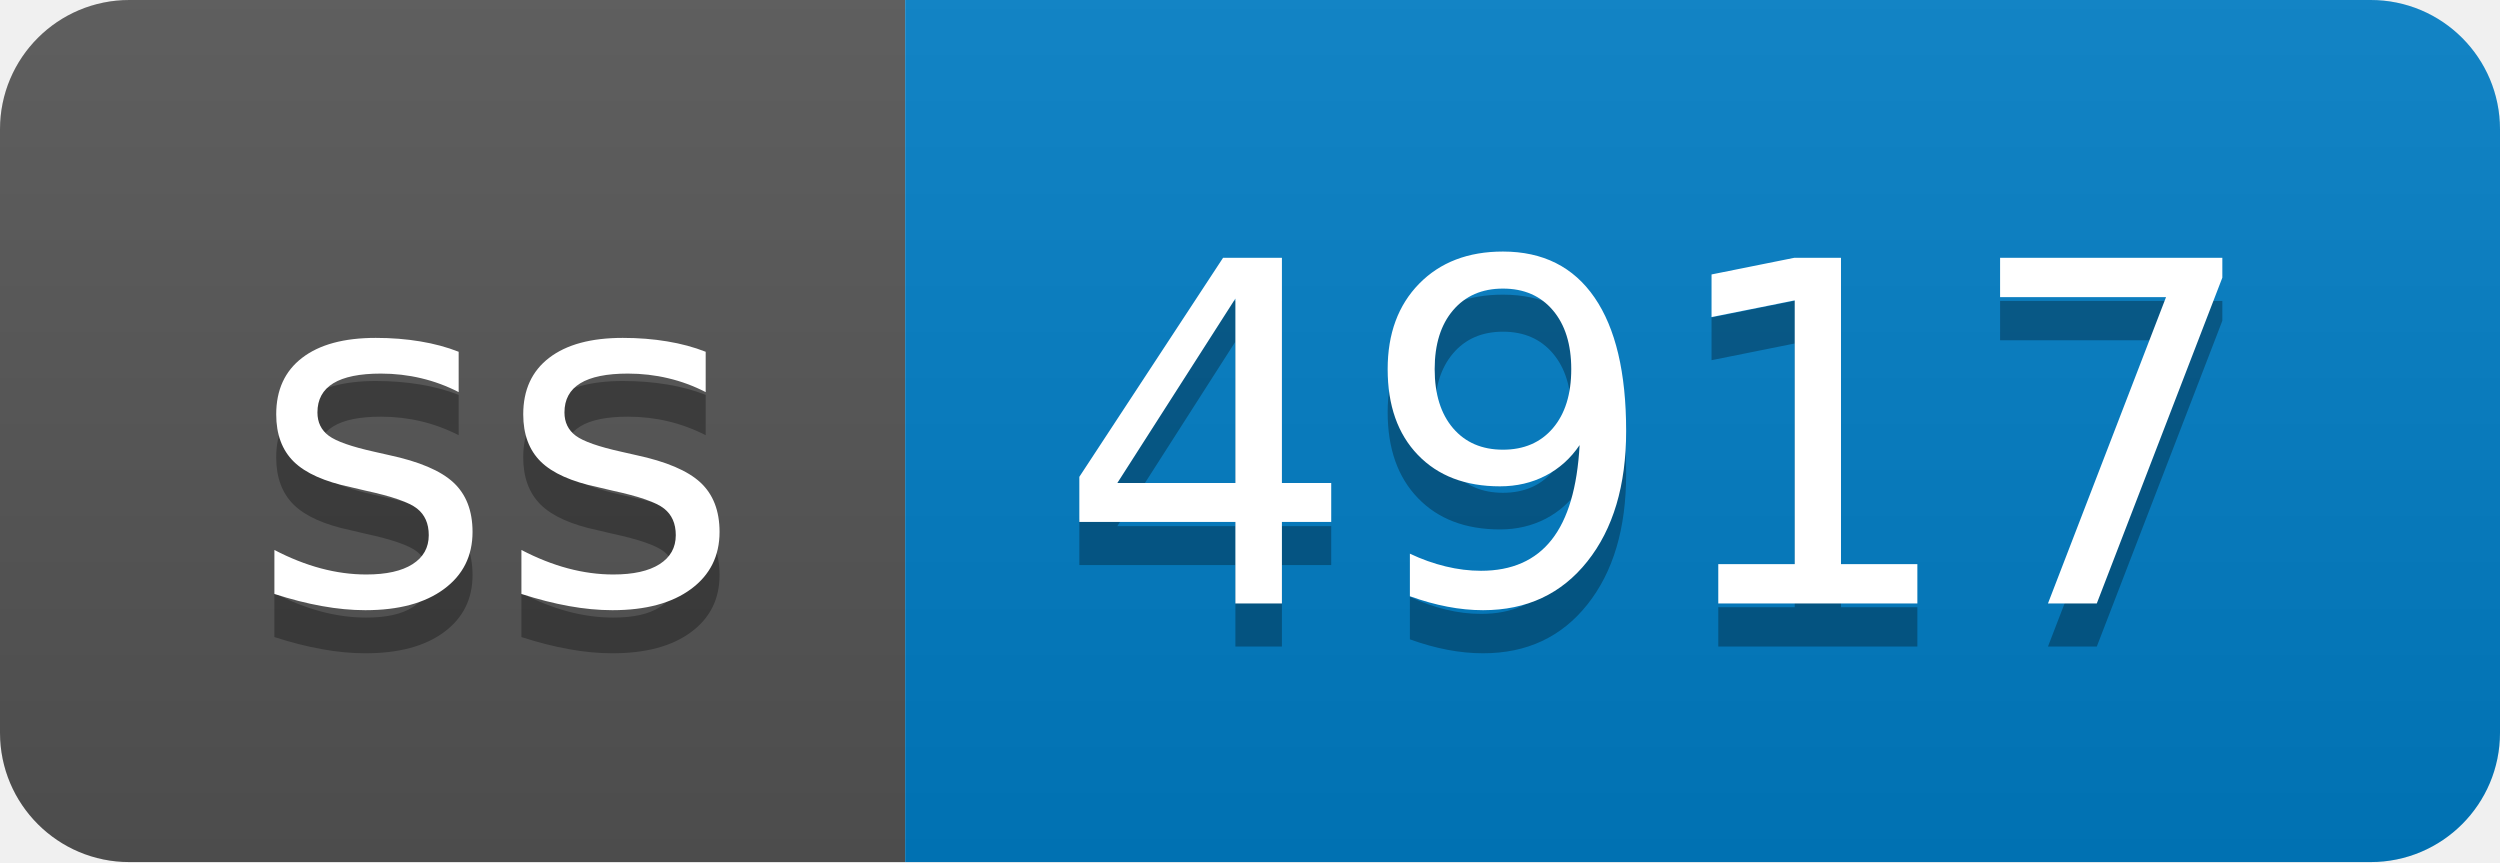
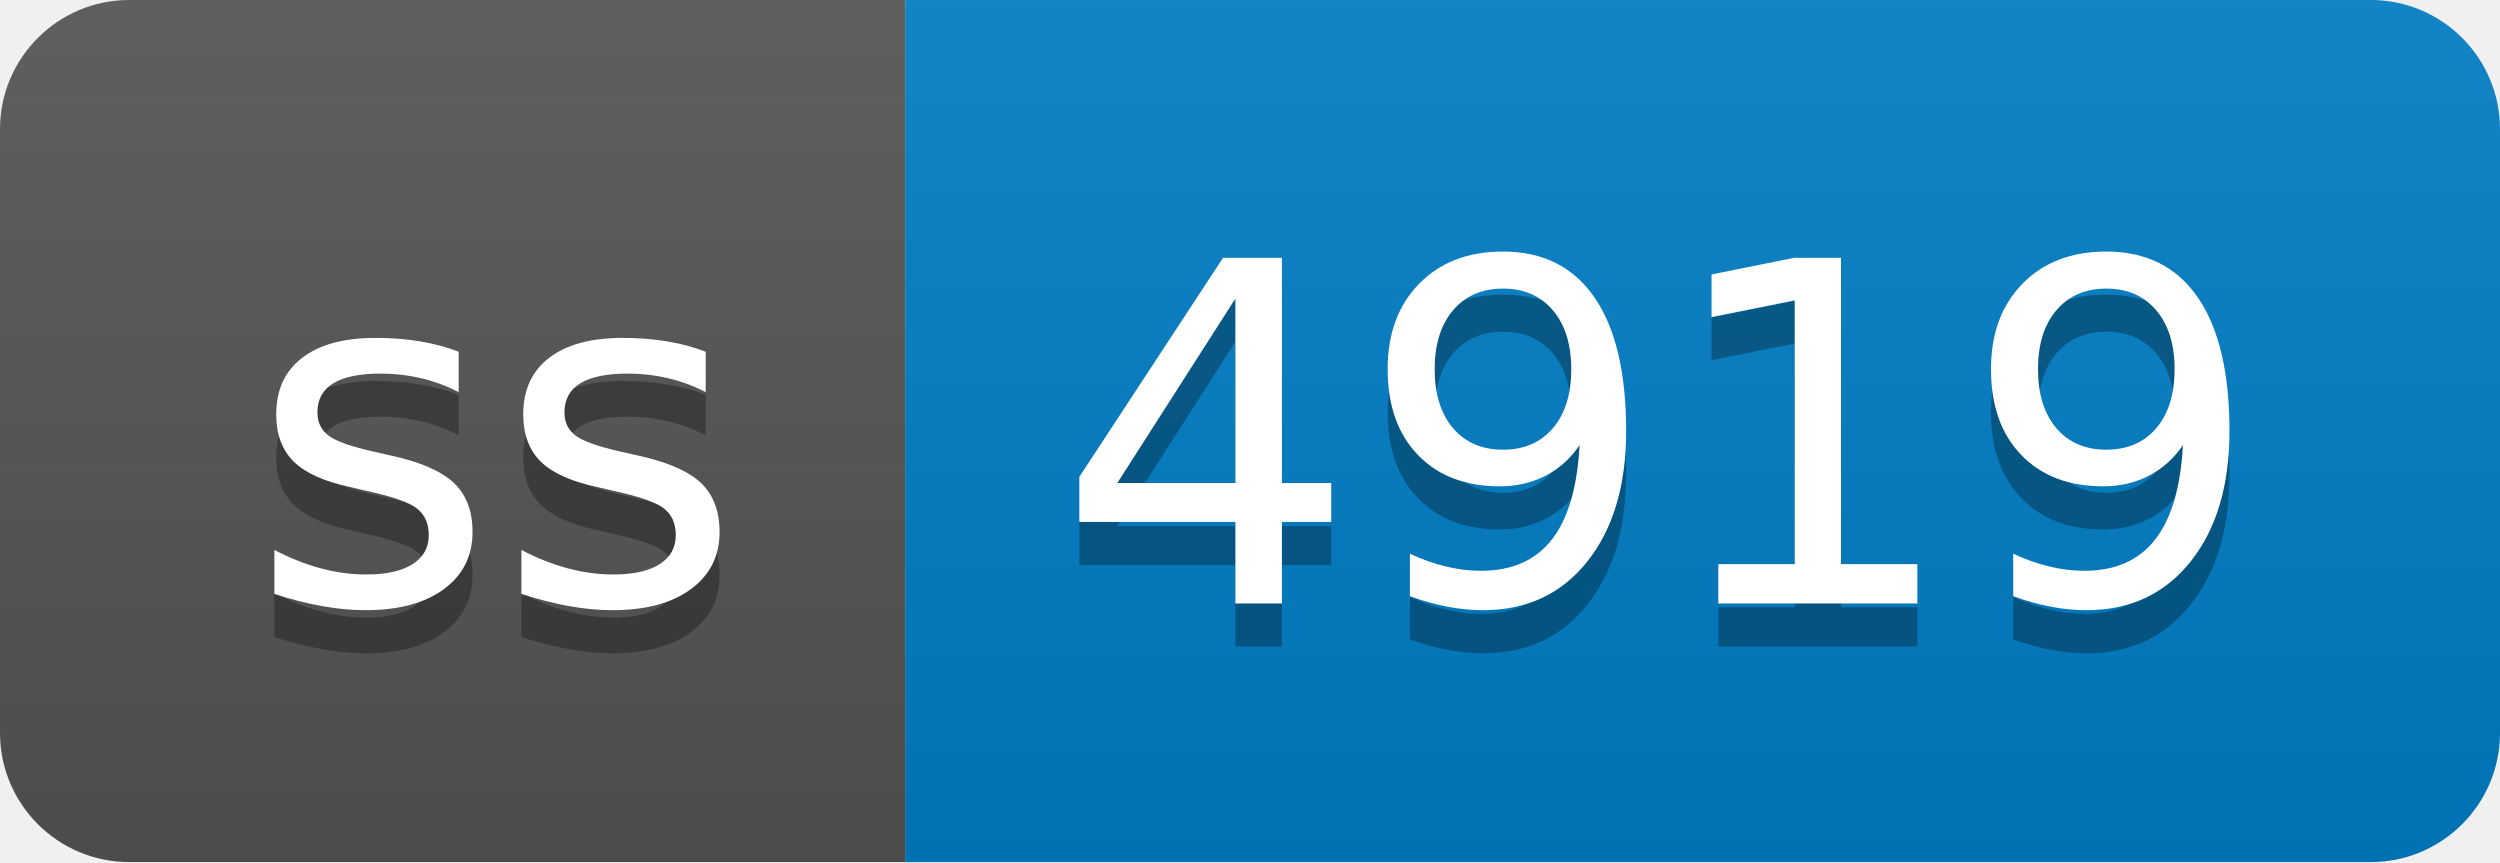
- <svg xmlns="http://www.w3.org/2000/svg" width="58" height="20" role="img" aria-label="ss: 4917">
+ <svg xmlns="http://www.w3.org/2000/svg" width="58" height="20" role="img" aria-label="ss: 4919">
  <linearGradient id="s" x2="0" y2="100%">
    <stop offset="0" stop-color="#bbb" stop-opacity=".1" />
    <stop offset="1" stop-opacity=".1" />
  </linearGradient>
  <clipPath id="r">
    <rect width="58" height="20" rx="3" fill="#fff" />
  </clipPath>
  <g clip-path="url(#r)">
    <rect width="21" height="20" fill="#555" />
    <rect x="21" width="37" height="20" fill="#007ec6" />
    <rect width="58" height="20" fill="url(#s)" />
  </g>
  <g fill="#fff" text-anchor="middle" font-family="Verdana,Geneva,DejaVu Sans,sans-serif" text-rendering="geometricPrecision" font-size="110">
    <text aria-hidden="true" x="115" y="150" fill="#010101" fill-opacity=".3" transform="scale(.1)" textLength="110">ss</text>
    <text x="115" y="140" transform="scale(.1)" fill="#fff" textLength="110">ss</text>
-     <text aria-hidden="true" x="385" y="150" fill="#010101" fill-opacity=".3" transform="scale(.1)" textLength="270">4917</text>
-     <text x="385" y="140" transform="scale(.1)" fill="#fff" textLength="270">4917</text>
+     <text aria-hidden="true" x="385" y="150" fill="#010101" fill-opacity=".3" transform="scale(.1)" textLength="270">4919</text>
+     <text x="385" y="140" transform="scale(.1)" fill="#fff" textLength="270">4919</text>
  </g>
</svg>
